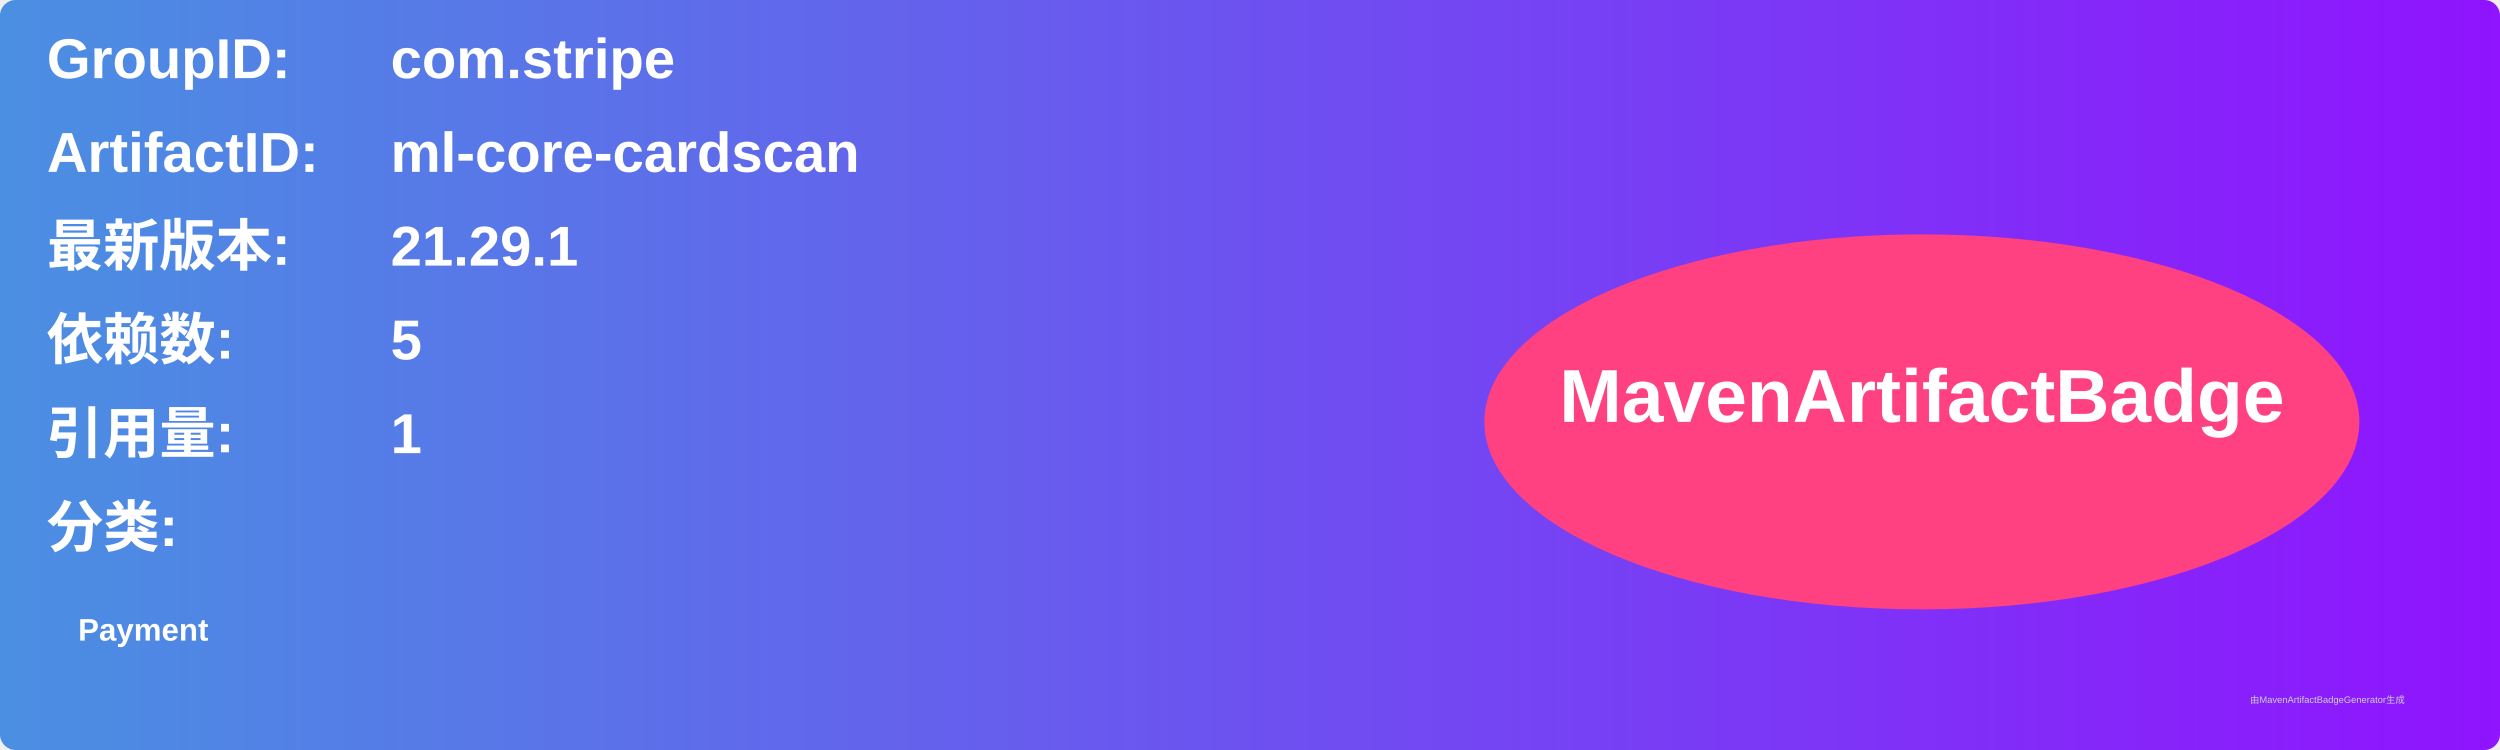
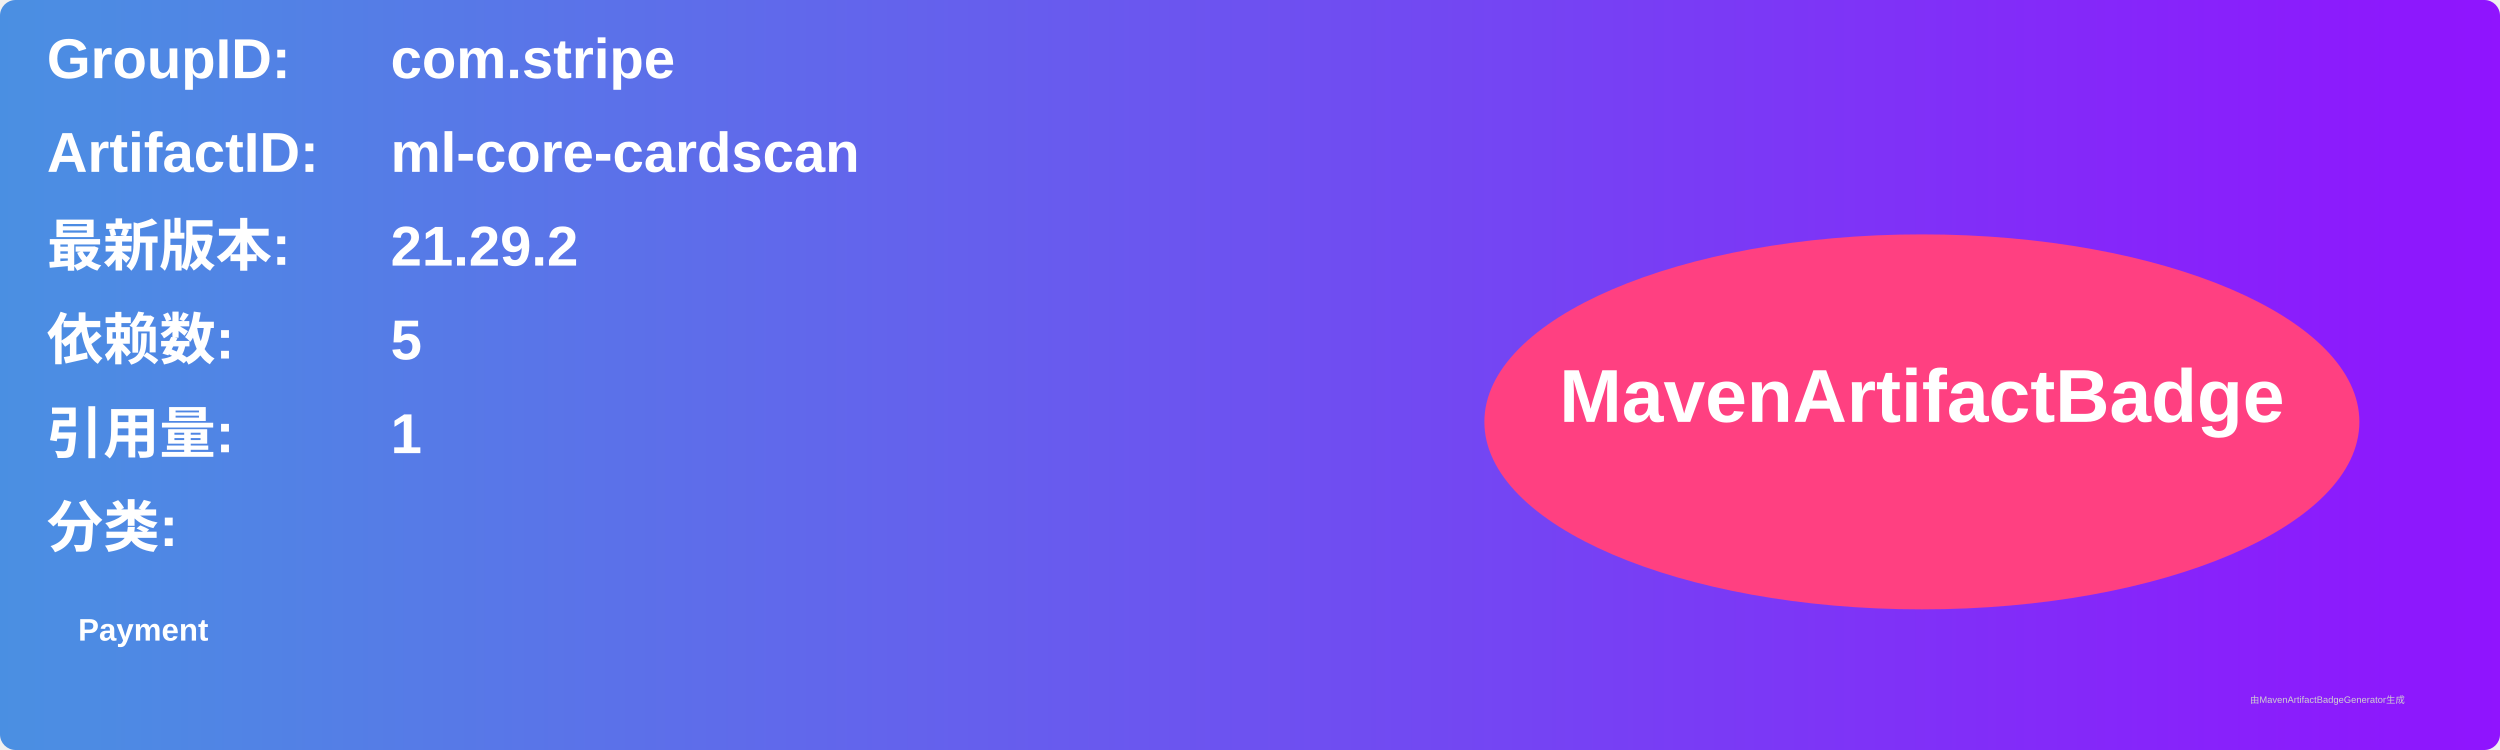
<svg xmlns="http://www.w3.org/2000/svg" width="800" height="240" viewBox="0 0 800 240">
  <linearGradient id="grad" x1="0%" y1="0%" x2="100%" y2="0%">
    <stop offset="0%" stop-color="#4a90e2" />
    <stop offset="100%" stop-color="#9013fe" />
  </linearGradient>
  <rect width="100%" height="100%" rx="5" ry="5" fill="url(#grad)" />
  <g transform="translate(15, 15)">
    <text x="0" y="10" font-family="Arial" font-size="18" fill="white" font-weight="bold" width="260">GroupID:</text>
    <text x="110" y="10" font-family="Arial" font-size="18" fill="white" font-weight="bold" width="460">com.stripe</text>
    <text x="0" y="40" font-family="Arial" font-size="18" fill="white" font-weight="bold" width="260">ArtifactID:</text>
    <text x="110" y="40" font-family="Arial" font-size="18" fill="white" font-weight="bold" width="460">ml-core-cardscan</text>
    <text x="0" y="70" font-family="Arial" font-size="18" fill="white" font-weight="bold">最新版本:</text>
    <text x="110" y="70" font-family="Arial" font-size="18" fill="white" font-weight="bold">
-       <tspan font-weight="bold">21.29.1</tspan>
+       <tspan font-weight="bold">21.29.2</tspan>
    </text>
    <text x="0" y="100" font-family="Arial" font-size="18" fill="white" font-weight="bold">依赖数: </text>
    <text x="110" y="100" font-family="Arial" font-size="18" fill="white">
      <tspan font-weight="bold">5</tspan>
    </text>
    <text x="0" y="130" font-family="Arial" font-size="18" fill="white" font-weight="bold">引用量: </text>
    <text x="110" y="130" font-family="Arial" font-size="18" fill="white">
      <tspan font-weight="bold">1</tspan>
    </text>
    <text x="0" y="160" font-family="Arial" font-size="18" fill="white" font-weight="bold">分类:</text>
    <text x="10" y="190" font-family="Arial" font-size="10" fill="white">
      <tspan font-weight="bold">Payment</tspan>
    </text>
    <ellipse cx="600" cy="120" rx="140" ry="60" fill="#ff4081" />
    <text x="600" y="120" text-anchor="middle" font-family="Arial" font-size="24" fill="white" font-weight="bold">MavenArtifactBadge</text>
  </g>
  <text x="720" y="225" font-family="Arial" font-size="3" fill="#d0d0d0">由MavenArtifactBadgeGenerator生成</text>
</svg>
